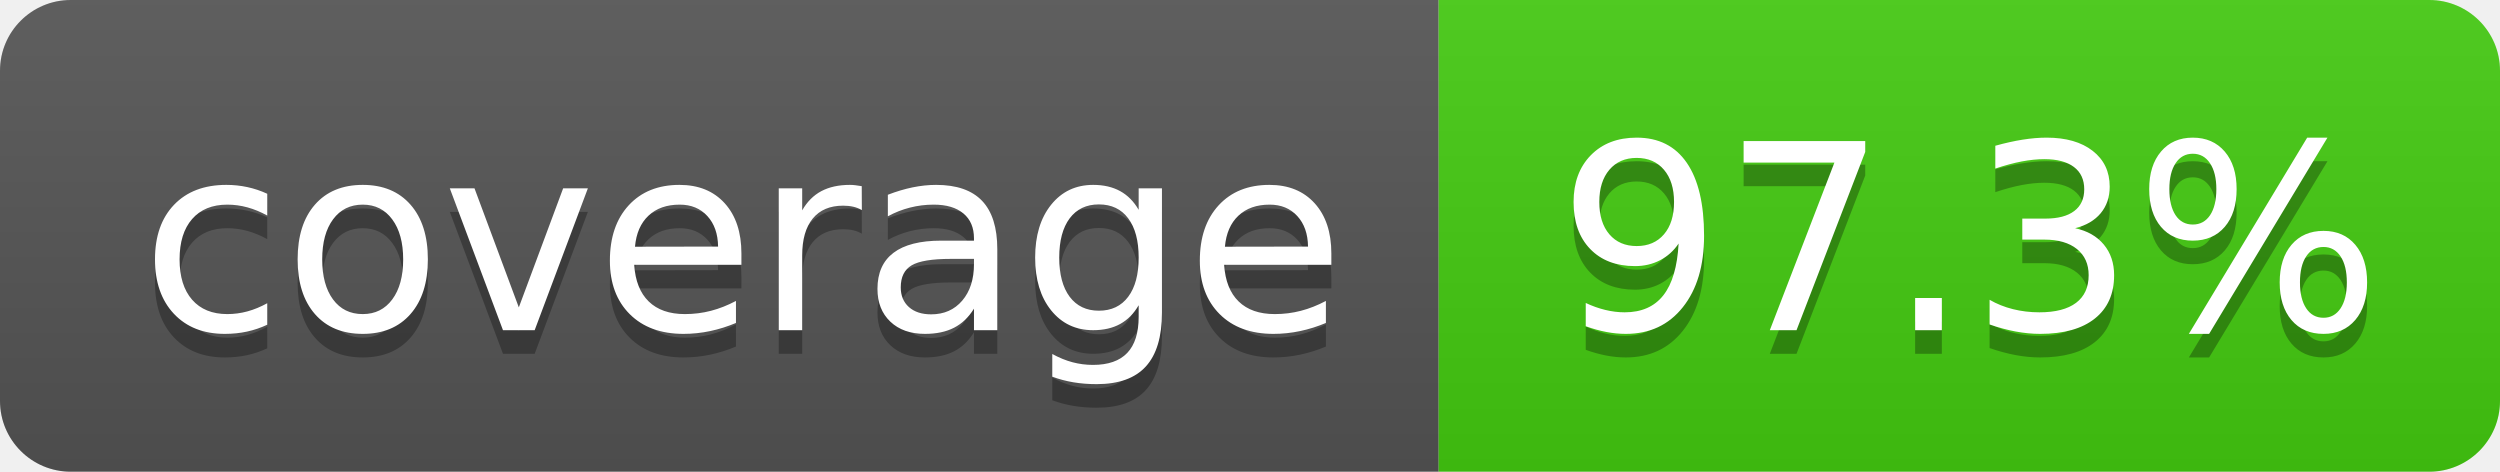
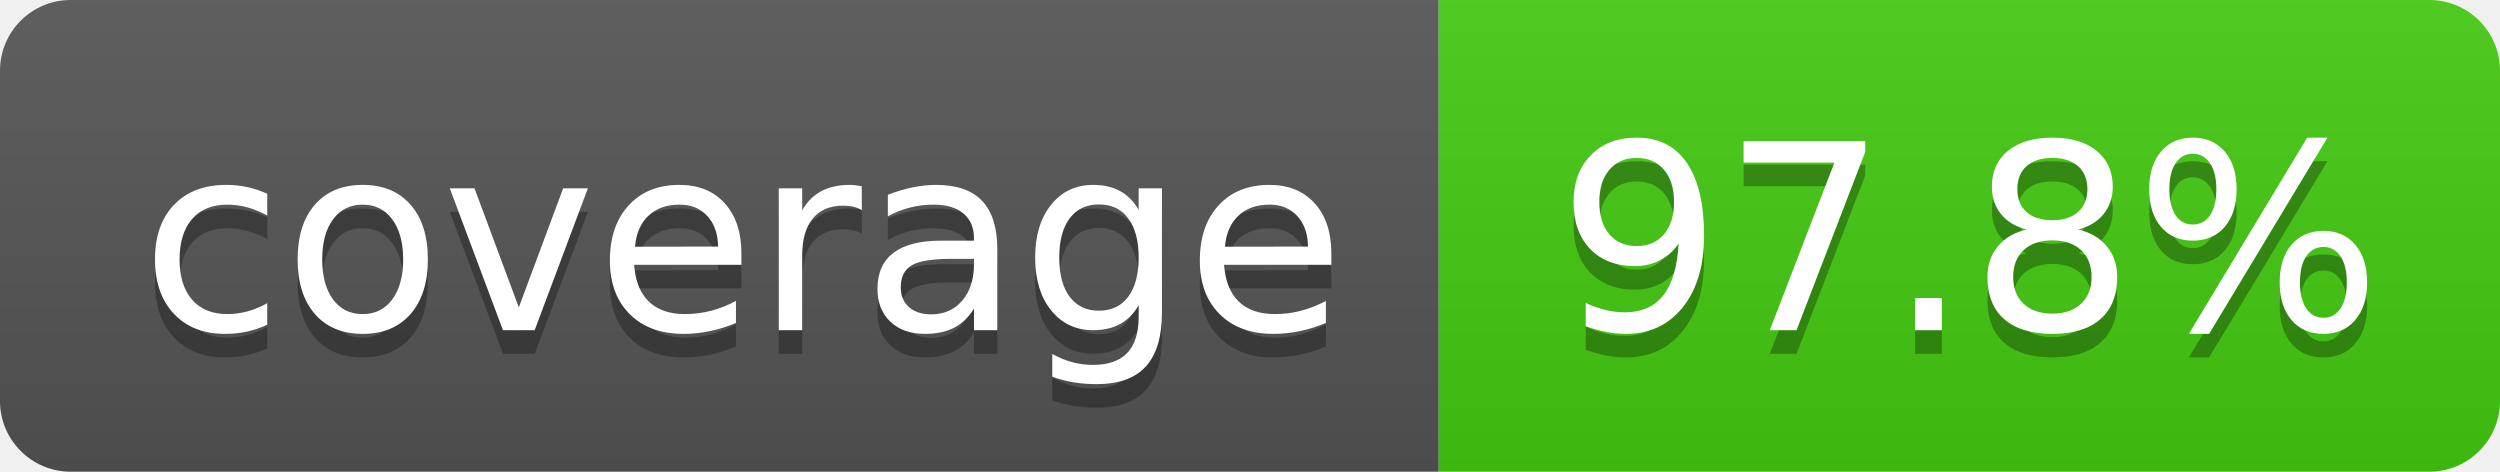
- <svg xmlns="http://www.w3.org/2000/svg" width="106" height="20" role="img" aria-label="coverage: 97.3%">
+ <svg xmlns="http://www.w3.org/2000/svg" width="106" height="20" role="img" aria-label="coverage: 97.8%">
  <linearGradient id="s" x2="0" y2="100%">
    <stop offset="0" stop-color="#bbb" stop-opacity=".1" />
    <stop offset="1" stop-opacity=".1" />
  </linearGradient>
  <clipPath id="r">
    <rect width="106" height="20" rx="3" fill="#fff" />
  </clipPath>
  <g clip-path="url(#r)">
    <rect width="61" height="20" fill="#555" />
    <rect x="61" width="45" height="20" fill="#4c1" />
    <rect width="106" height="20" fill="url(#s)" />
  </g>
  <g fill="#fff" text-anchor="middle" font-family="Verdana,Geneva,DejaVu Sans,sans-serif" text-rendering="geometricPrecision" font-size="110">
    <text aria-hidden="true" x="315" y="150" fill="#010101" fill-opacity=".3" transform="scale(.1)" textLength="510">coverage</text>
    <text x="315" y="140" transform="scale(.1)" fill="#fff" textLength="510">coverage</text>
-     <text aria-hidden="true" x="835" y="150" fill="#010101" fill-opacity=".3" transform="scale(.1)" textLength="350">97.3%</text>
-     <text x="835" y="140" transform="scale(.1)" fill="#fff" textLength="350">97.3%</text>
+     <text aria-hidden="true" x="835" y="150" fill="#010101" fill-opacity=".3" transform="scale(.1)" textLength="350">97.8%</text>
+     <text x="835" y="140" transform="scale(.1)" fill="#fff" textLength="350">97.8%</text>
  </g>
</svg>
